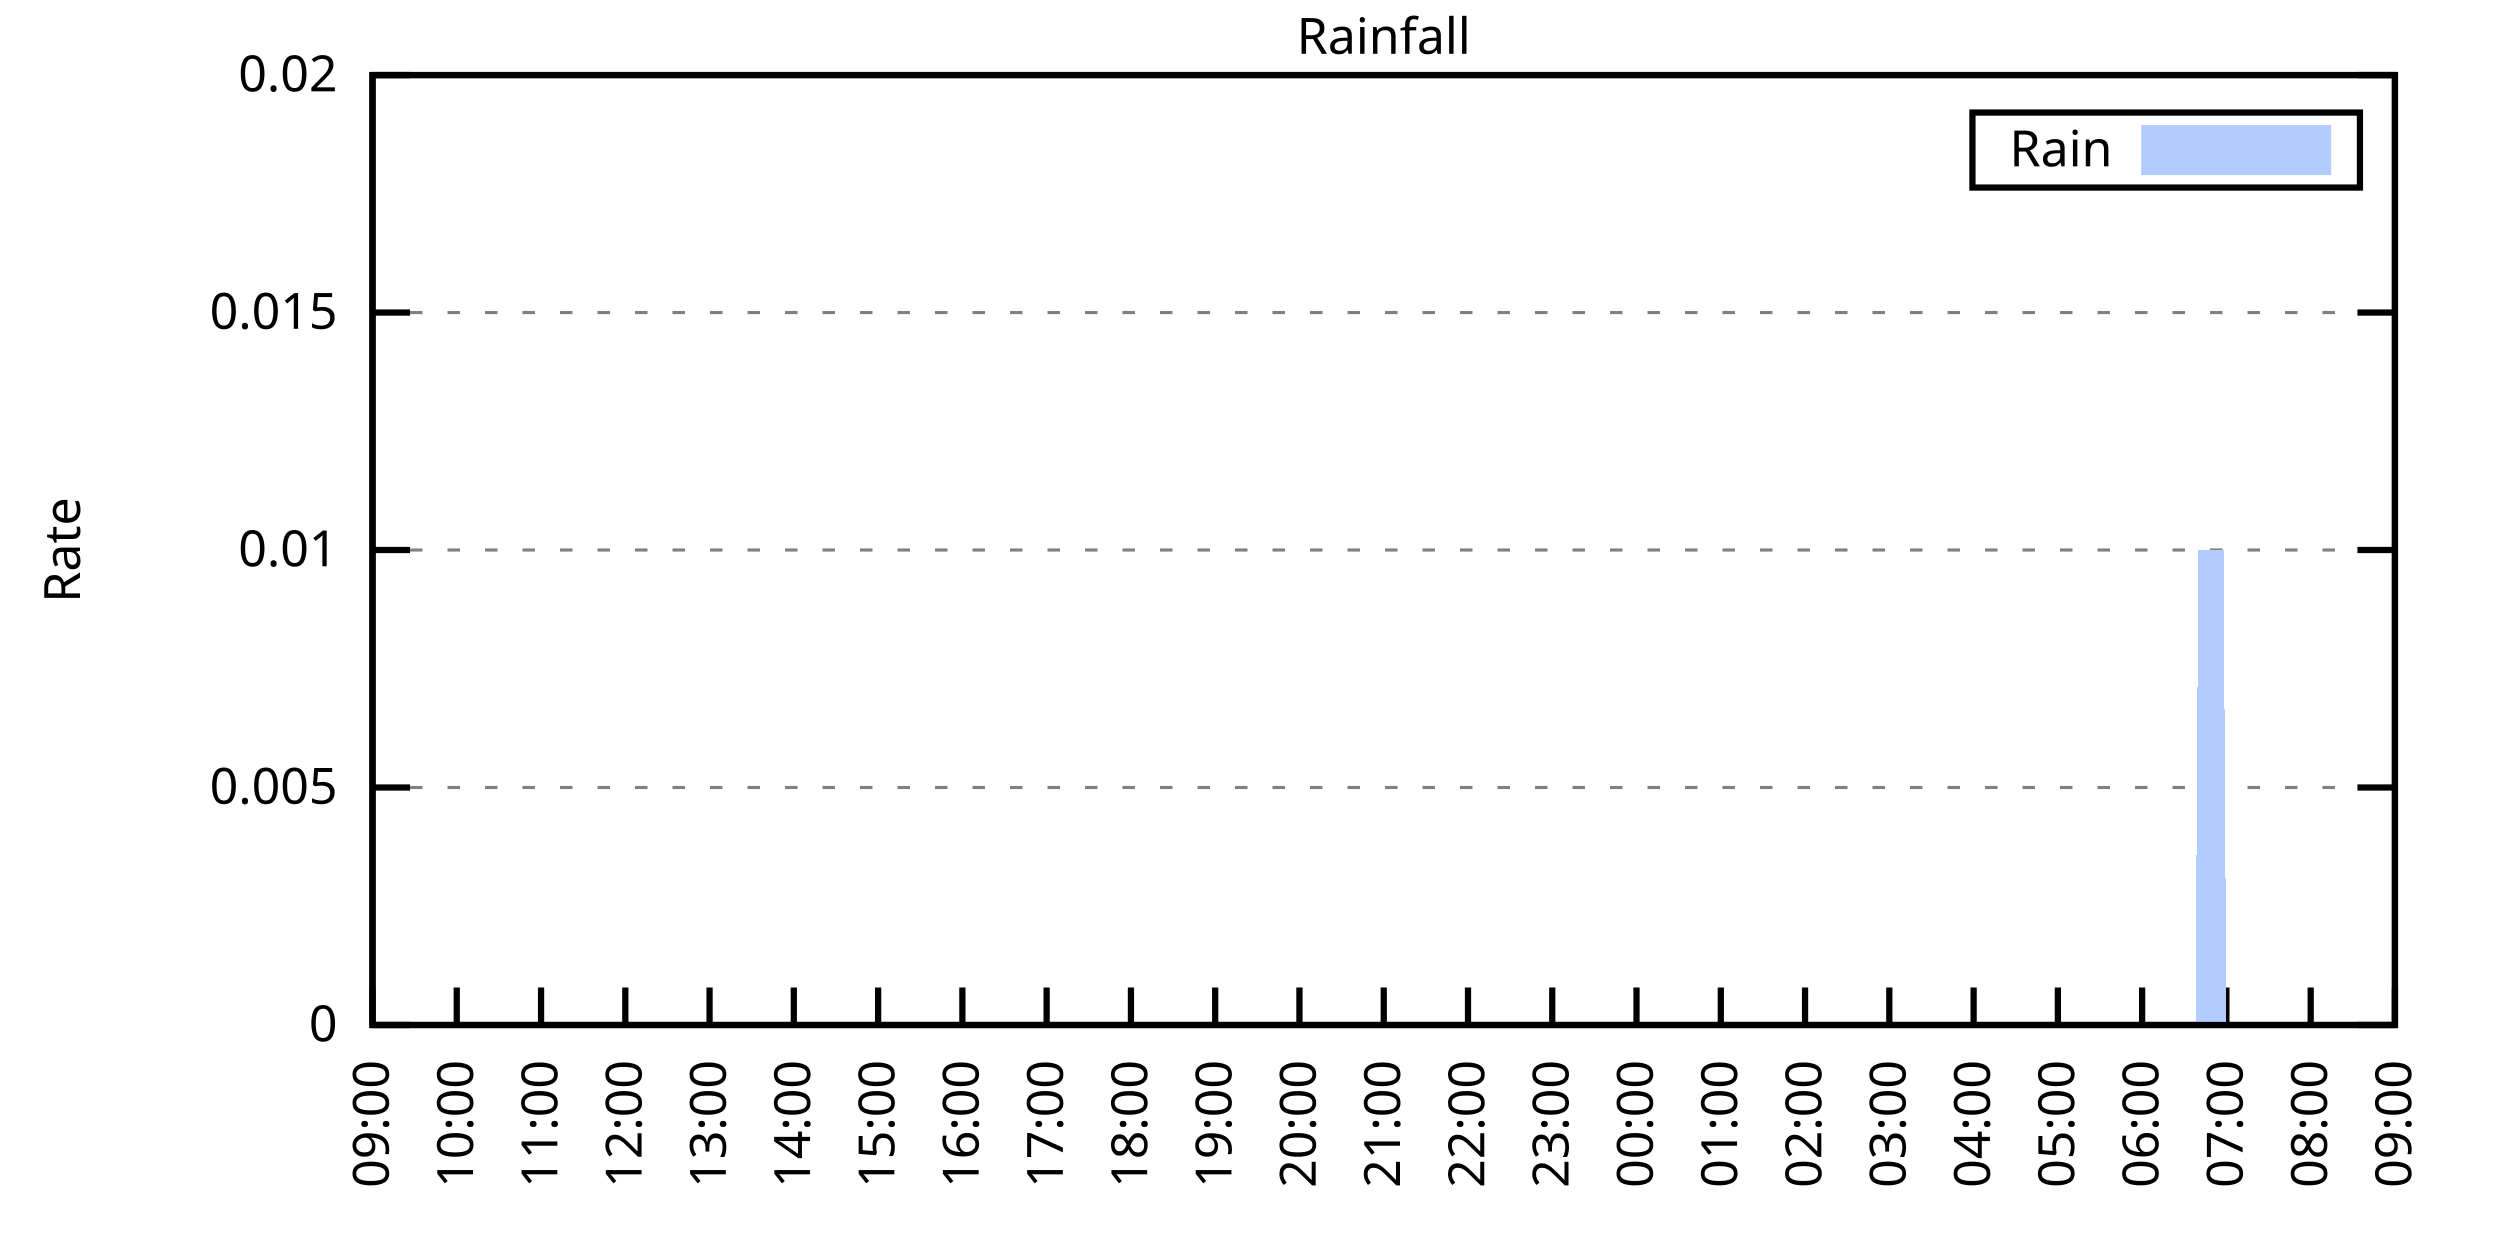
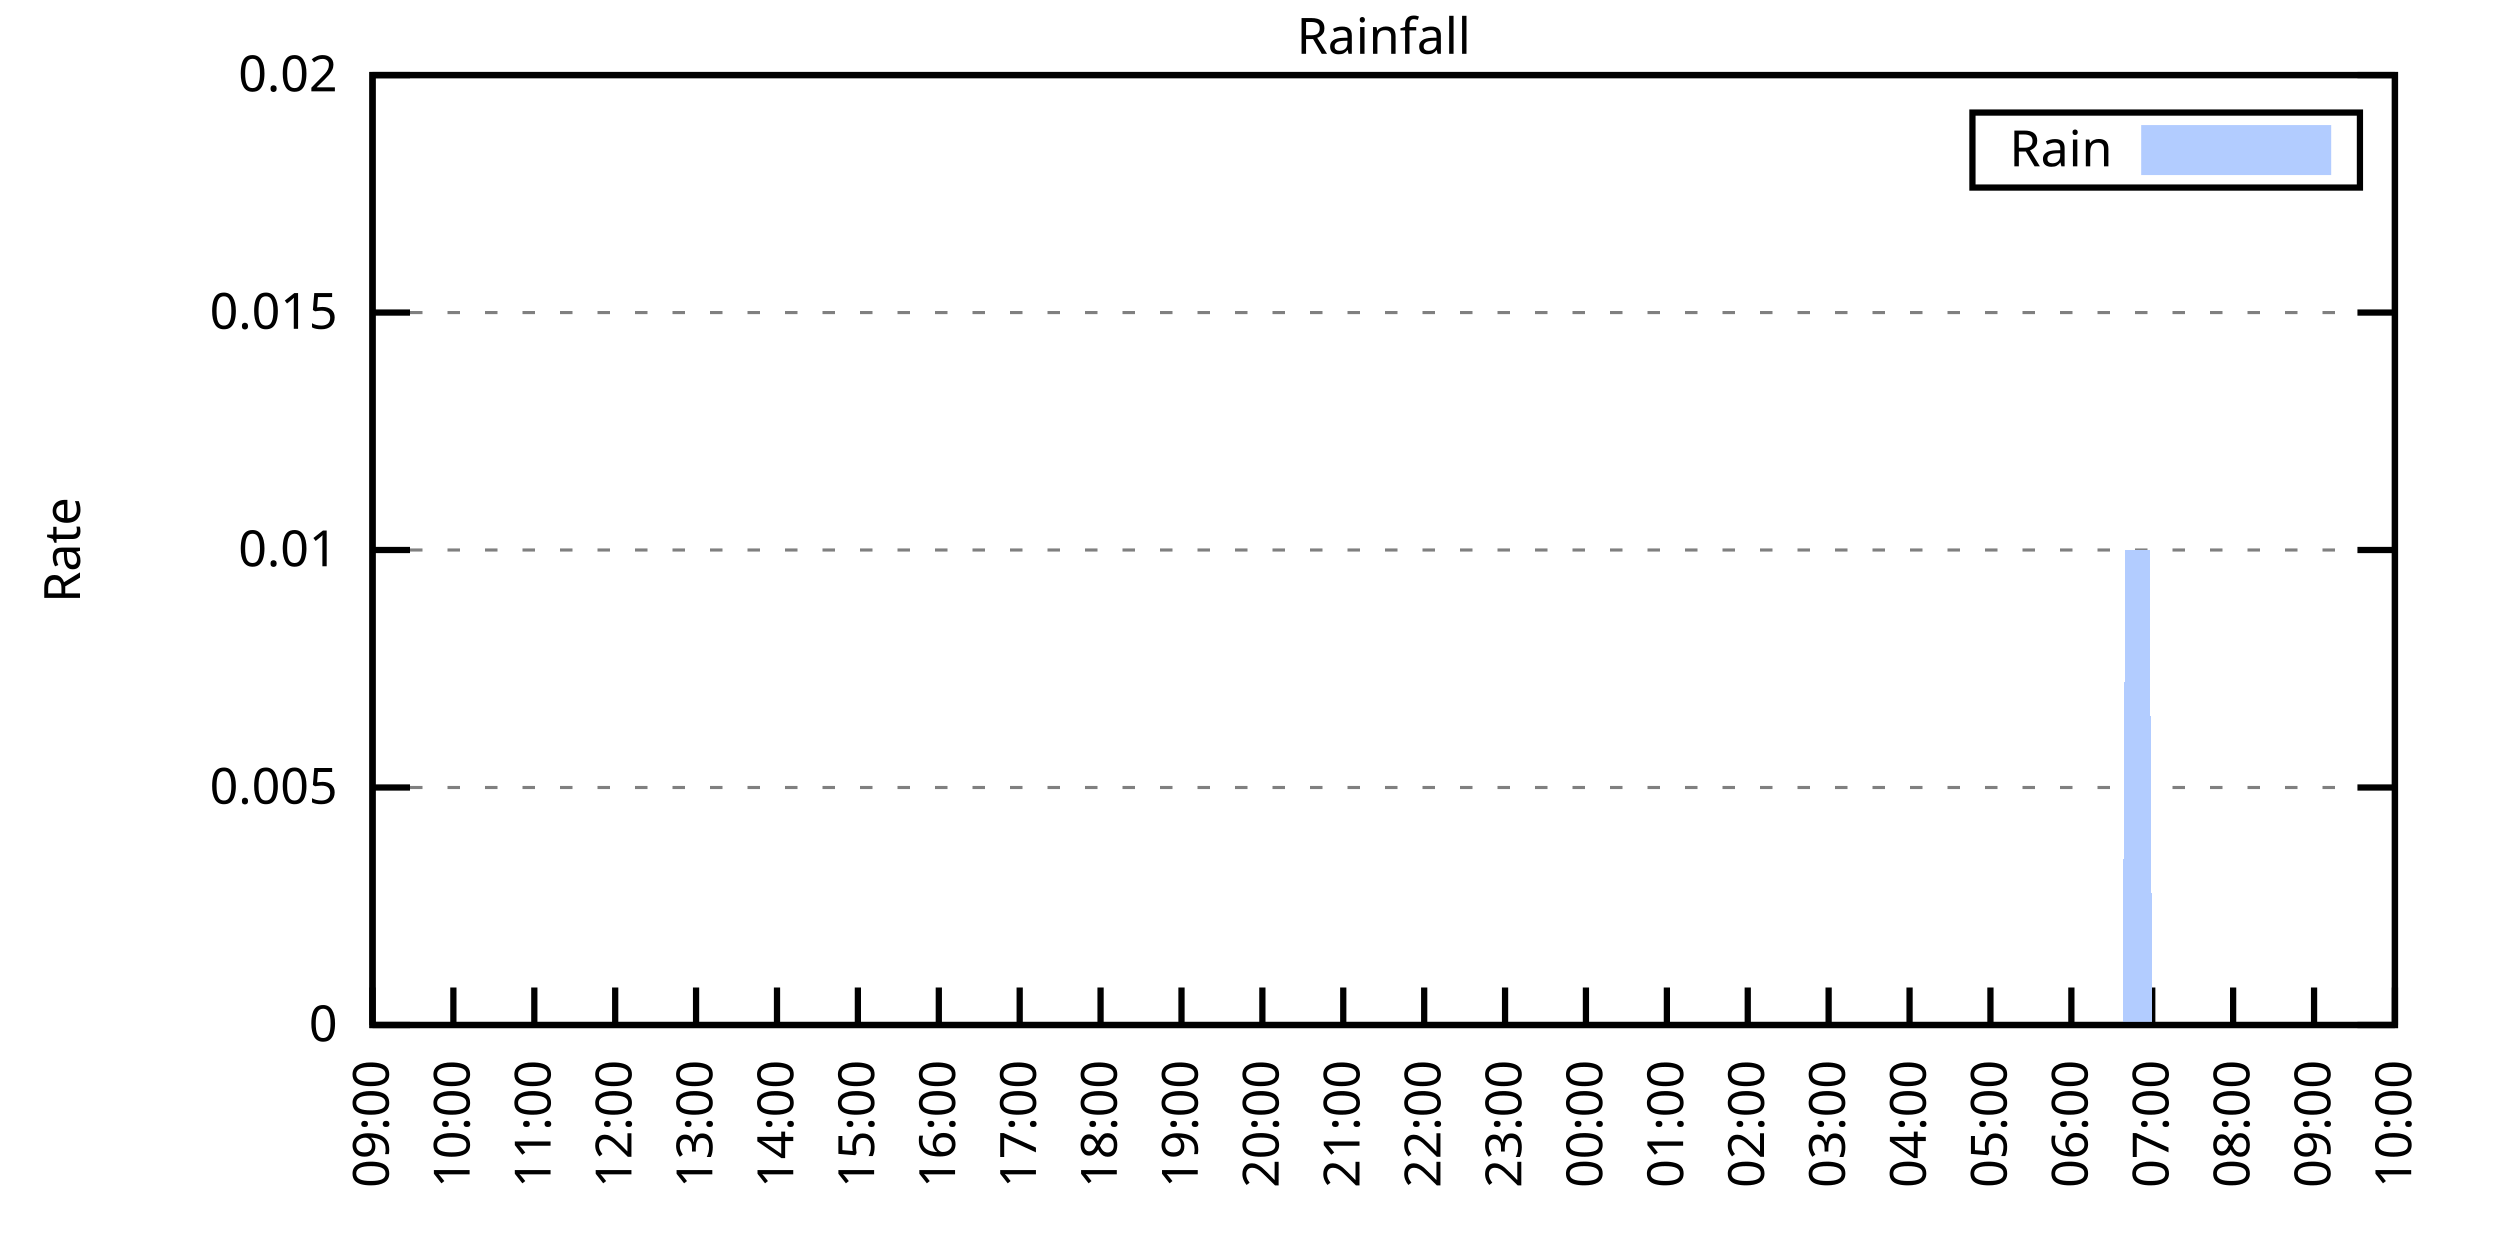
<svg xmlns="http://www.w3.org/2000/svg" xmlns:xlink="http://www.w3.org/1999/xlink" width="400" height="200" viewBox="0 0 400 200">
  <g id="gnuplot_canvas">
    <rect x="0" y="0" width="400" height="200" fill="none" />
    <defs>
      <circle id="gpDot" r="0.5" stroke-width="0.5" stroke="currentColor" />
      <path id="gpPt0" stroke-width="0.333" stroke="currentColor" d="M-1,0 h2 M0,-1 v2" />
      <path id="gpPt1" stroke-width="0.333" stroke="currentColor" d="M-1,-1 L1,1 M1,-1 L-1,1" />
      <path id="gpPt2" stroke-width="0.333" stroke="currentColor" d="M-1,0 L1,0 M0,-1 L0,1 M-1,-1 L1,1 M-1,1 L1,-1" />
      <rect id="gpPt3" stroke-width="0.333" stroke="currentColor" x="-1" y="-1" width="2" height="2" />
      <rect id="gpPt4" stroke-width="0.333" stroke="currentColor" fill="currentColor" x="-1" y="-1" width="2" height="2" />
      <circle id="gpPt5" stroke-width="0.333" stroke="currentColor" cx="0" cy="0" r="1" />
      <use xlink:href="#gpPt5" id="gpPt6" fill="currentColor" stroke="none" />
      <path id="gpPt7" stroke-width="0.333" stroke="currentColor" d="M0,-1.33 L-1.33,0.67 L1.33,0.67 z" />
      <use xlink:href="#gpPt7" id="gpPt8" fill="currentColor" stroke="none" />
      <use xlink:href="#gpPt7" id="gpPt9" stroke="currentColor" transform="rotate(180)" />
      <use xlink:href="#gpPt9" id="gpPt10" fill="currentColor" stroke="none" />
      <use xlink:href="#gpPt3" id="gpPt11" stroke="currentColor" transform="rotate(45)" />
      <use xlink:href="#gpPt11" id="gpPt12" fill="currentColor" stroke="none" />
      <path id="gpPt13" stroke-width="0.333" stroke="currentColor" d="M0,1.330 L1.265,0.411 L0.782,-1.067 L-0.782,-1.076 L-1.265,0.411 z" />
      <use xlink:href="#gpPt13" id="gpPt14" fill="currentColor" stroke="none" />
      <filter id="textbox" filterUnits="objectBoundingBox" x="0" y="0" height="1" width="1">
        <feFlood flood-color="white" flood-opacity="1" result="bgnd" />
        <feComposite in="SourceGraphic" in2="bgnd" operator="atop" />
      </filter>
      <filter id="greybox" filterUnits="objectBoundingBox" x="0" y="0" height="1" width="1">
        <feFlood flood-color="lightgrey" flood-opacity="1" result="grey" />
        <feComposite in="SourceGraphic" in2="grey" operator="atop" />
      </filter>
    </defs>
    <g fill="none" color="white" stroke="currentColor" stroke-width="1.00" stroke-linecap="butt" stroke-linejoin="miter">
</g>
    <g fill="none" color="black" stroke="currentColor" stroke-width="1.00" stroke-linecap="butt" stroke-linejoin="miter">
      <g stroke="none" shape-rendering="crispEdges">
        <polygon fill="rgb(255, 255, 255)" points="59.60,164.00 383.18,164.00 383.18,12.02 59.60,12.02 " />
      </g>
    </g>
    <g fill="none" color="black" stroke="currentColor" stroke-width="1.00" stroke-linecap="butt" stroke-linejoin="miter">
</g>
    <g fill="none" color="black" stroke="black" stroke-width="0.50" stroke-linecap="butt" stroke-linejoin="miter">
</g>
    <g fill="none" color="gray" stroke="currentColor" stroke-width="0.50" stroke-linecap="butt" stroke-linejoin="miter">
      <path stroke="gray" stroke-dasharray="2,4" class="gridline" d="M59.60,164.00 L383.19,164.00  " />
    </g>
    <g fill="none" color="gray" stroke="gray" stroke-width="1.00" stroke-linecap="butt" stroke-linejoin="miter">
</g>
    <g fill="none" color="black" stroke="currentColor" stroke-width="1.00" stroke-linecap="butt" stroke-linejoin="miter">
      <path stroke="black" d="M59.60,164.00 L65.60,164.00 M383.19,164.00 L377.19,164.00  " />
      <g transform="translate(54.00,166.60)" stroke="none" fill="black" font-family="Sans" font-size="8.00" text-anchor="end">
        <text>
          <tspan font-family="Sans"> 0</tspan>
        </text>
      </g>
    </g>
    <g fill="none" color="black" stroke="currentColor" stroke-width="1.00" stroke-linecap="butt" stroke-linejoin="miter">
</g>
    <g fill="none" color="black" stroke="black" stroke-width="0.50" stroke-linecap="butt" stroke-linejoin="miter">
</g>
    <g fill="none" color="gray" stroke="currentColor" stroke-width="0.50" stroke-linecap="butt" stroke-linejoin="miter">
      <path stroke="gray" stroke-dasharray="2,4" class="gridline" d="M59.60,126.00 L383.19,126.00  " />
    </g>
    <g fill="none" color="gray" stroke="gray" stroke-width="1.00" stroke-linecap="butt" stroke-linejoin="miter">
</g>
    <g fill="none" color="black" stroke="currentColor" stroke-width="1.00" stroke-linecap="butt" stroke-linejoin="miter">
      <path stroke="black" d="M59.60,126.00 L65.60,126.00 M383.19,126.00 L377.19,126.00  " />
      <g transform="translate(54.00,128.60)" stroke="none" fill="black" font-family="Sans" font-size="8.00" text-anchor="end">
        <text>
          <tspan font-family="Sans"> 0.005</tspan>
        </text>
      </g>
    </g>
    <g fill="none" color="black" stroke="currentColor" stroke-width="1.00" stroke-linecap="butt" stroke-linejoin="miter">
</g>
    <g fill="none" color="black" stroke="black" stroke-width="0.50" stroke-linecap="butt" stroke-linejoin="miter">
</g>
    <g fill="none" color="gray" stroke="currentColor" stroke-width="0.50" stroke-linecap="butt" stroke-linejoin="miter">
      <path stroke="gray" stroke-dasharray="2,4" class="gridline" d="M59.60,88.00 L383.19,88.00  " />
    </g>
    <g fill="none" color="gray" stroke="gray" stroke-width="1.00" stroke-linecap="butt" stroke-linejoin="miter">
</g>
    <g fill="none" color="black" stroke="currentColor" stroke-width="1.00" stroke-linecap="butt" stroke-linejoin="miter">
      <path stroke="black" d="M59.60,88.00 L65.60,88.00 M383.19,88.00 L377.19,88.00  " />
      <g transform="translate(54.00,90.60)" stroke="none" fill="black" font-family="Sans" font-size="8.00" text-anchor="end">
        <text>
          <tspan font-family="Sans"> 0.01</tspan>
        </text>
      </g>
    </g>
    <g fill="none" color="black" stroke="currentColor" stroke-width="1.00" stroke-linecap="butt" stroke-linejoin="miter">
</g>
    <g fill="none" color="black" stroke="black" stroke-width="0.50" stroke-linecap="butt" stroke-linejoin="miter">
</g>
    <g fill="none" color="gray" stroke="currentColor" stroke-width="0.50" stroke-linecap="butt" stroke-linejoin="miter">
      <path stroke="gray" stroke-dasharray="2,4" class="gridline" d="M59.60,50.01 L383.19,50.01  " />
    </g>
    <g fill="none" color="gray" stroke="gray" stroke-width="1.00" stroke-linecap="butt" stroke-linejoin="miter">
</g>
    <g fill="none" color="black" stroke="currentColor" stroke-width="1.00" stroke-linecap="butt" stroke-linejoin="miter">
      <path stroke="black" d="M59.60,50.01 L65.60,50.01 M383.19,50.01 L377.19,50.01  " />
      <g transform="translate(54.00,52.61)" stroke="none" fill="black" font-family="Sans" font-size="8.00" text-anchor="end">
        <text>
          <tspan font-family="Sans"> 0.015</tspan>
        </text>
      </g>
    </g>
    <g fill="none" color="black" stroke="currentColor" stroke-width="1.00" stroke-linecap="butt" stroke-linejoin="miter">
</g>
    <g fill="none" color="black" stroke="black" stroke-width="0.50" stroke-linecap="butt" stroke-linejoin="miter">
</g>
    <g fill="none" color="gray" stroke="currentColor" stroke-width="0.50" stroke-linecap="butt" stroke-linejoin="miter">
      <path stroke="gray" stroke-dasharray="2,4" class="gridline" d="M59.60,12.01 L383.19,12.01  " />
    </g>
    <g fill="none" color="gray" stroke="gray" stroke-width="1.00" stroke-linecap="butt" stroke-linejoin="miter">
</g>
    <g fill="none" color="black" stroke="currentColor" stroke-width="1.00" stroke-linecap="butt" stroke-linejoin="miter">
      <path stroke="black" d="M59.60,12.01 L65.60,12.01 M383.19,12.01 L377.19,12.01  " />
      <g transform="translate(54.00,14.61)" stroke="none" fill="black" font-family="Sans" font-size="8.00" text-anchor="end">
        <text>
          <tspan font-family="Sans"> 0.02</tspan>
        </text>
      </g>
    </g>
    <g fill="none" color="black" stroke="currentColor" stroke-width="1.00" stroke-linecap="butt" stroke-linejoin="miter">
      <path stroke="black" d="M59.60,164.00 L59.60,158.00  " />
      <g transform="translate(62.20,169.60) rotate(270.00)" stroke="none" fill="black" font-family="Sans" font-size="8.00" text-anchor="end">
        <text>
          <tspan font-family="Sans">09:00</tspan>
        </text>
      </g>
    </g>
    <g fill="none" color="black" stroke="currentColor" stroke-width="1.00" stroke-linecap="butt" stroke-linejoin="miter">
-       <path stroke="black" d="M73.08,164.00 L73.08,158.00  " />
-       <g transform="translate(75.68,169.60) rotate(270.00)" stroke="none" fill="black" font-family="Sans" font-size="8.00" text-anchor="end">
+       <path stroke="black" d="M72.54,164.00 L72.54,158.00  " />
+       <g transform="translate(75.14,169.60) rotate(270.00)" stroke="none" fill="black" font-family="Sans" font-size="8.00" text-anchor="end">
        <text>
          <tspan font-family="Sans">10:00</tspan>
        </text>
      </g>
    </g>
    <g fill="none" color="black" stroke="currentColor" stroke-width="1.00" stroke-linecap="butt" stroke-linejoin="miter">
-       <path stroke="black" d="M86.57,164.00 L86.57,158.00  " />
-       <g transform="translate(89.17,169.60) rotate(270.00)" stroke="none" fill="black" font-family="Sans" font-size="8.00" text-anchor="end">
+       <path stroke="black" d="M85.49,164.00 L85.49,158.00  " />
+       <g transform="translate(88.09,169.60) rotate(270.00)" stroke="none" fill="black" font-family="Sans" font-size="8.00" text-anchor="end">
        <text>
          <tspan font-family="Sans">11:00</tspan>
        </text>
      </g>
    </g>
    <g fill="none" color="black" stroke="currentColor" stroke-width="1.00" stroke-linecap="butt" stroke-linejoin="miter">
-       <path stroke="black" d="M100.05,164.00 L100.05,158.00  " />
-       <g transform="translate(102.65,169.60) rotate(270.00)" stroke="none" fill="black" font-family="Sans" font-size="8.00" text-anchor="end">
+       <path stroke="black" d="M98.43,164.00 L98.43,158.00  " />
+       <g transform="translate(101.03,169.60) rotate(270.00)" stroke="none" fill="black" font-family="Sans" font-size="8.00" text-anchor="end">
        <text>
          <tspan font-family="Sans">12:00</tspan>
        </text>
      </g>
    </g>
    <g fill="none" color="black" stroke="currentColor" stroke-width="1.00" stroke-linecap="butt" stroke-linejoin="miter">
-       <path stroke="black" d="M113.53,164.00 L113.53,158.00  " />
-       <g transform="translate(116.13,169.60) rotate(270.00)" stroke="none" fill="black" font-family="Sans" font-size="8.00" text-anchor="end">
+       <path stroke="black" d="M111.37,164.00 L111.37,158.00  " />
+       <g transform="translate(113.97,169.60) rotate(270.00)" stroke="none" fill="black" font-family="Sans" font-size="8.00" text-anchor="end">
        <text>
          <tspan font-family="Sans">13:00</tspan>
        </text>
      </g>
    </g>
    <g fill="none" color="black" stroke="currentColor" stroke-width="1.00" stroke-linecap="butt" stroke-linejoin="miter">
-       <path stroke="black" d="M127.01,164.00 L127.01,158.00  " />
-       <g transform="translate(129.61,169.60) rotate(270.00)" stroke="none" fill="black" font-family="Sans" font-size="8.00" text-anchor="end">
+       <path stroke="black" d="M124.32,164.00 L124.32,158.00  " />
+       <g transform="translate(126.92,169.60) rotate(270.00)" stroke="none" fill="black" font-family="Sans" font-size="8.00" text-anchor="end">
        <text>
          <tspan font-family="Sans">14:00</tspan>
        </text>
      </g>
    </g>
    <g fill="none" color="black" stroke="currentColor" stroke-width="1.00" stroke-linecap="butt" stroke-linejoin="miter">
-       <path stroke="black" d="M140.50,164.00 L140.50,158.00  " />
-       <g transform="translate(143.10,169.60) rotate(270.00)" stroke="none" fill="black" font-family="Sans" font-size="8.00" text-anchor="end">
+       <path stroke="black" d="M137.26,164.00 L137.26,158.00  " />
+       <g transform="translate(139.86,169.60) rotate(270.00)" stroke="none" fill="black" font-family="Sans" font-size="8.00" text-anchor="end">
        <text>
          <tspan font-family="Sans">15:00</tspan>
        </text>
      </g>
    </g>
    <g fill="none" color="black" stroke="currentColor" stroke-width="1.00" stroke-linecap="butt" stroke-linejoin="miter">
-       <path stroke="black" d="M153.98,164.00 L153.98,158.00  " />
-       <g transform="translate(156.58,169.60) rotate(270.00)" stroke="none" fill="black" font-family="Sans" font-size="8.00" text-anchor="end">
+       <path stroke="black" d="M150.21,164.00 L150.21,158.00  " />
+       <g transform="translate(152.81,169.60) rotate(270.00)" stroke="none" fill="black" font-family="Sans" font-size="8.00" text-anchor="end">
        <text>
          <tspan font-family="Sans">16:00</tspan>
        </text>
      </g>
    </g>
    <g fill="none" color="black" stroke="currentColor" stroke-width="1.00" stroke-linecap="butt" stroke-linejoin="miter">
-       <path stroke="black" d="M167.46,164.00 L167.46,158.00  " />
-       <g transform="translate(170.06,169.60) rotate(270.00)" stroke="none" fill="black" font-family="Sans" font-size="8.00" text-anchor="end">
+       <path stroke="black" d="M163.15,164.00 L163.15,158.00  " />
+       <g transform="translate(165.75,169.60) rotate(270.00)" stroke="none" fill="black" font-family="Sans" font-size="8.00" text-anchor="end">
        <text>
          <tspan font-family="Sans">17:00</tspan>
        </text>
      </g>
    </g>
    <g fill="none" color="black" stroke="currentColor" stroke-width="1.00" stroke-linecap="butt" stroke-linejoin="miter">
-       <path stroke="black" d="M180.95,164.00 L180.95,158.00  " />
-       <g transform="translate(183.55,169.60) rotate(270.00)" stroke="none" fill="black" font-family="Sans" font-size="8.00" text-anchor="end">
+       <path stroke="black" d="M176.09,164.00 L176.09,158.00  " />
+       <g transform="translate(178.69,169.60) rotate(270.00)" stroke="none" fill="black" font-family="Sans" font-size="8.00" text-anchor="end">
        <text>
          <tspan font-family="Sans">18:00</tspan>
        </text>
      </g>
    </g>
    <g fill="none" color="black" stroke="currentColor" stroke-width="1.00" stroke-linecap="butt" stroke-linejoin="miter">
-       <path stroke="black" d="M194.43,164.00 L194.43,158.00  " />
-       <g transform="translate(197.03,169.60) rotate(270.00)" stroke="none" fill="black" font-family="Sans" font-size="8.00" text-anchor="end">
+       <path stroke="black" d="M189.04,164.00 L189.04,158.00  " />
+       <g transform="translate(191.64,169.60) rotate(270.00)" stroke="none" fill="black" font-family="Sans" font-size="8.00" text-anchor="end">
        <text>
          <tspan font-family="Sans">19:00</tspan>
        </text>
      </g>
    </g>
    <g fill="none" color="black" stroke="currentColor" stroke-width="1.00" stroke-linecap="butt" stroke-linejoin="miter">
-       <path stroke="black" d="M207.91,164.00 L207.91,158.00  " />
-       <g transform="translate(210.51,169.60) rotate(270.00)" stroke="none" fill="black" font-family="Sans" font-size="8.00" text-anchor="end">
+       <path stroke="black" d="M201.98,164.00 L201.98,158.00  " />
+       <g transform="translate(204.58,169.60) rotate(270.00)" stroke="none" fill="black" font-family="Sans" font-size="8.00" text-anchor="end">
        <text>
          <tspan font-family="Sans">20:00</tspan>
        </text>
      </g>
    </g>
    <g fill="none" color="black" stroke="currentColor" stroke-width="1.00" stroke-linecap="butt" stroke-linejoin="miter">
-       <path stroke="black" d="M221.40,164.00 L221.40,158.00  " />
-       <g transform="translate(224.00,169.60) rotate(270.00)" stroke="none" fill="black" font-family="Sans" font-size="8.00" text-anchor="end">
+       <path stroke="black" d="M214.92,164.00 L214.92,158.00  " />
+       <g transform="translate(217.52,169.60) rotate(270.00)" stroke="none" fill="black" font-family="Sans" font-size="8.00" text-anchor="end">
        <text>
          <tspan font-family="Sans">21:00</tspan>
        </text>
      </g>
    </g>
    <g fill="none" color="black" stroke="currentColor" stroke-width="1.00" stroke-linecap="butt" stroke-linejoin="miter">
-       <path stroke="black" d="M234.88,164.00 L234.88,158.00  " />
-       <g transform="translate(237.48,169.60) rotate(270.00)" stroke="none" fill="black" font-family="Sans" font-size="8.00" text-anchor="end">
+       <path stroke="black" d="M227.87,164.00 L227.87,158.00  " />
+       <g transform="translate(230.47,169.60) rotate(270.00)" stroke="none" fill="black" font-family="Sans" font-size="8.00" text-anchor="end">
        <text>
          <tspan font-family="Sans">22:00</tspan>
        </text>
      </g>
    </g>
    <g fill="none" color="black" stroke="currentColor" stroke-width="1.00" stroke-linecap="butt" stroke-linejoin="miter">
-       <path stroke="black" d="M248.36,164.00 L248.36,158.00  " />
-       <g transform="translate(250.96,169.60) rotate(270.00)" stroke="none" fill="black" font-family="Sans" font-size="8.00" text-anchor="end">
+       <path stroke="black" d="M240.81,164.00 L240.81,158.00  " />
+       <g transform="translate(243.41,169.60) rotate(270.00)" stroke="none" fill="black" font-family="Sans" font-size="8.00" text-anchor="end">
        <text>
          <tspan font-family="Sans">23:00</tspan>
        </text>
      </g>
    </g>
    <g fill="none" color="black" stroke="currentColor" stroke-width="1.00" stroke-linecap="butt" stroke-linejoin="miter">
-       <path stroke="black" d="M261.84,164.00 L261.84,158.00  " />
-       <g transform="translate(264.44,169.60) rotate(270.00)" stroke="none" fill="black" font-family="Sans" font-size="8.00" text-anchor="end">
+       <path stroke="black" d="M253.75,164.00 L253.75,158.00  " />
+       <g transform="translate(256.35,169.60) rotate(270.00)" stroke="none" fill="black" font-family="Sans" font-size="8.00" text-anchor="end">
        <text>
          <tspan font-family="Sans">00:00</tspan>
        </text>
      </g>
    </g>
    <g fill="none" color="black" stroke="currentColor" stroke-width="1.00" stroke-linecap="butt" stroke-linejoin="miter">
-       <path stroke="black" d="M275.33,164.00 L275.33,158.00  " />
-       <g transform="translate(277.93,169.60) rotate(270.00)" stroke="none" fill="black" font-family="Sans" font-size="8.00" text-anchor="end">
+       <path stroke="black" d="M266.70,164.00 L266.70,158.00  " />
+       <g transform="translate(269.30,169.60) rotate(270.00)" stroke="none" fill="black" font-family="Sans" font-size="8.00" text-anchor="end">
        <text>
          <tspan font-family="Sans">01:00</tspan>
        </text>
      </g>
    </g>
    <g fill="none" color="black" stroke="currentColor" stroke-width="1.00" stroke-linecap="butt" stroke-linejoin="miter">
-       <path stroke="black" d="M288.81,164.00 L288.81,158.00  " />
-       <g transform="translate(291.41,169.60) rotate(270.00)" stroke="none" fill="black" font-family="Sans" font-size="8.00" text-anchor="end">
+       <path stroke="black" d="M279.64,164.00 L279.64,158.00  " />
+       <g transform="translate(282.24,169.60) rotate(270.00)" stroke="none" fill="black" font-family="Sans" font-size="8.00" text-anchor="end">
        <text>
          <tspan font-family="Sans">02:00</tspan>
        </text>
      </g>
    </g>
    <g fill="none" color="black" stroke="currentColor" stroke-width="1.00" stroke-linecap="butt" stroke-linejoin="miter">
-       <path stroke="black" d="M302.29,164.00 L302.29,158.00  " />
-       <g transform="translate(304.89,169.60) rotate(270.00)" stroke="none" fill="black" font-family="Sans" font-size="8.00" text-anchor="end">
+       <path stroke="black" d="M292.58,164.00 L292.58,158.00  " />
+       <g transform="translate(295.18,169.60) rotate(270.00)" stroke="none" fill="black" font-family="Sans" font-size="8.00" text-anchor="end">
        <text>
          <tspan font-family="Sans">03:00</tspan>
        </text>
      </g>
    </g>
    <g fill="none" color="black" stroke="currentColor" stroke-width="1.00" stroke-linecap="butt" stroke-linejoin="miter">
-       <path stroke="black" d="M315.78,164.00 L315.78,158.00  " />
-       <g transform="translate(318.38,169.60) rotate(270.00)" stroke="none" fill="black" font-family="Sans" font-size="8.00" text-anchor="end">
+       <path stroke="black" d="M305.53,164.00 L305.53,158.00  " />
+       <g transform="translate(308.13,169.60) rotate(270.00)" stroke="none" fill="black" font-family="Sans" font-size="8.00" text-anchor="end">
        <text>
          <tspan font-family="Sans">04:00</tspan>
        </text>
      </g>
    </g>
    <g fill="none" color="black" stroke="currentColor" stroke-width="1.00" stroke-linecap="butt" stroke-linejoin="miter">
-       <path stroke="black" d="M329.26,164.00 L329.26,158.00  " />
-       <g transform="translate(331.86,169.60) rotate(270.00)" stroke="none" fill="black" font-family="Sans" font-size="8.00" text-anchor="end">
+       <path stroke="black" d="M318.47,164.00 L318.47,158.00  " />
+       <g transform="translate(321.07,169.60) rotate(270.00)" stroke="none" fill="black" font-family="Sans" font-size="8.00" text-anchor="end">
        <text>
          <tspan font-family="Sans">05:00</tspan>
        </text>
      </g>
    </g>
    <g fill="none" color="black" stroke="currentColor" stroke-width="1.00" stroke-linecap="butt" stroke-linejoin="miter">
-       <path stroke="black" d="M342.74,164.00 L342.74,158.00  " />
-       <g transform="translate(345.34,169.60) rotate(270.00)" stroke="none" fill="black" font-family="Sans" font-size="8.00" text-anchor="end">
+       <path stroke="black" d="M331.42,164.00 L331.42,158.00  " />
+       <g transform="translate(334.02,169.60) rotate(270.00)" stroke="none" fill="black" font-family="Sans" font-size="8.00" text-anchor="end">
        <text>
          <tspan font-family="Sans">06:00</tspan>
        </text>
      </g>
    </g>
    <g fill="none" color="black" stroke="currentColor" stroke-width="1.00" stroke-linecap="butt" stroke-linejoin="miter">
-       <path stroke="black" d="M356.22,164.00 L356.22,158.00  " />
-       <g transform="translate(358.82,169.60) rotate(270.00)" stroke="none" fill="black" font-family="Sans" font-size="8.00" text-anchor="end">
+       <path stroke="black" d="M344.36,164.00 L344.36,158.00  " />
+       <g transform="translate(346.96,169.60) rotate(270.00)" stroke="none" fill="black" font-family="Sans" font-size="8.00" text-anchor="end">
        <text>
          <tspan font-family="Sans">07:00</tspan>
        </text>
      </g>
    </g>
    <g fill="none" color="black" stroke="currentColor" stroke-width="1.00" stroke-linecap="butt" stroke-linejoin="miter">
-       <path stroke="black" d="M369.71,164.00 L369.71,158.00  " />
-       <g transform="translate(372.31,169.60) rotate(270.00)" stroke="none" fill="black" font-family="Sans" font-size="8.00" text-anchor="end">
+       <path stroke="black" d="M357.30,164.00 L357.30,158.00  " />
+       <g transform="translate(359.90,169.60) rotate(270.00)" stroke="none" fill="black" font-family="Sans" font-size="8.00" text-anchor="end">
        <text>
          <tspan font-family="Sans">08:00</tspan>
+         </text>
+       </g>
+     </g>
+     <g fill="none" color="black" stroke="currentColor" stroke-width="1.00" stroke-linecap="butt" stroke-linejoin="miter">
+       <path stroke="black" d="M370.25,164.00 L370.25,158.00  " />
+       <g transform="translate(372.85,169.60) rotate(270.00)" stroke="none" fill="black" font-family="Sans" font-size="8.00" text-anchor="end">
+         <text>
+           <tspan font-family="Sans">09:00</tspan>
        </text>
      </g>
    </g>
    <g fill="none" color="black" stroke="currentColor" stroke-width="1.00" stroke-linecap="butt" stroke-linejoin="miter">
      <path stroke="black" d="M383.19,164.00 L383.19,158.00  " />
      <g transform="translate(385.79,169.60) rotate(270.00)" stroke="none" fill="black" font-family="Sans" font-size="8.00" text-anchor="end">
        <text>
-           <tspan font-family="Sans">09:00</tspan>
+           <tspan font-family="Sans">10:00</tspan>
        </text>
      </g>
    </g>
    <g fill="none" color="black" stroke="currentColor" stroke-width="1.00" stroke-linecap="butt" stroke-linejoin="miter">
</g>
    <g fill="none" color="black" stroke="currentColor" stroke-width="1.00" stroke-linecap="butt" stroke-linejoin="miter">
      <path stroke="black" d="M59.60,12.01 L59.60,164.00 L383.19,164.00 L383.19,12.01 L59.60,12.01 Z  " />
    </g>
    <g fill="none" color="black" stroke="currentColor" stroke-width="1.00" stroke-linecap="butt" stroke-linejoin="miter">
</g>
    <g fill="none" color="black" stroke="currentColor" stroke-width="1.00" stroke-linecap="butt" stroke-linejoin="miter">
      <path stroke="black" d="M315.59,30.01 L315.59,18.01 L377.59,18.01 L377.59,30.01 L315.59,30.01 Z  " />
    </g>
    <g id="Rainfall_plot_1">
      <g fill="none" color="white" stroke="black" stroke-width="2.00" stroke-linecap="butt" stroke-linejoin="miter">
</g>
      <g fill="none" color="black" stroke="currentColor" stroke-width="2.00" stroke-linecap="butt" stroke-linejoin="miter">
        <g transform="translate(337.99,26.61)" stroke="none" fill="black" font-family="Sans" font-size="8.00" text-anchor="end">
          <text>
            <tspan font-family="Sans">Rain</tspan>
          </text>
        </g>
      </g>
      <g fill="none" color="black" stroke="currentColor" stroke-width="2.00" stroke-linecap="butt" stroke-linejoin="miter">
        <g stroke="none" shape-rendering="crispEdges">
          <polygon fill="rgb(178, 204, 255)" points="343.59,27.01 371.99,27.01 371.99,21.01 343.59,21.01 " />
        </g>
        <path stroke="rgb(178, 204, 255)" d="M343.59,27.01 L371.99,27.01 L371.99,21.01 L343.59,21.01 L343.59,27.01 Z  " />
      </g>
      <g fill="none" color="black" stroke="currentColor" stroke-width="2.00" stroke-linecap="butt" stroke-linejoin="miter">
        <g stroke="none" shape-rendering="crispEdges">
-           <polygon fill="rgb(178, 204, 255)" points="60.05,164.00 60.50,164.00 60.95,164.00 61.40,164.00 61.85,164.00 62.30,164.00 62.75,164.00 63.20,164.00 63.64,164.00 64.09,164.00 64.54,164.00 64.99,164.00 65.44,164.00 65.89,164.00 66.34,164.00 66.79,164.00 67.24,164.00 67.69,164.00 68.14,164.00 68.59,164.00 69.04,164.00 69.49,164.00 69.94,164.00 70.39,164.00 70.84,164.00 71.29,164.00 71.73,164.00 72.18,164.00 72.63,164.00 73.08,164.00 73.53,164.00 73.98,164.00 74.43,164.00 74.88,164.00 75.33,164.00 75.78,164.00 76.23,164.00 76.68,164.00 77.13,164.00 77.58,164.00 78.03,164.00 78.48,164.00 78.93,164.00 79.37,164.00 79.82,164.00 80.27,164.00 80.72,164.00 81.17,164.00 81.62,164.00 82.07,164.00 82.52,164.00 82.97,164.00 83.42,164.00 83.87,164.00 84.32,164.00 84.77,164.00 85.22,164.00 85.67,164.00 86.12,164.00 86.57,164.00 87.02,164.00 87.46,164.00 87.91,164.00 88.36,164.00 88.81,164.00 89.26,164.00 89.71,164.00 90.16,164.00 90.61,164.00 91.06,164.00 91.51,164.00 91.96,164.00 92.41,164.00 92.86,164.00 93.31,164.00 93.76,164.00 94.21,164.00 94.66,164.00 95.11,164.00 95.55,164.00 96.00,164.00 96.45,164.00 96.90,164.00 97.35,164.00 97.80,164.00 98.25,164.00 98.70,164.00 99.15,164.00 99.60,164.00 100.05,164.00 100.50,164.00 100.95,164.00 101.40,164.00 101.85,164.00 102.30,164.00 102.75,164.00 103.19,164.00 103.64,164.00 104.09,164.00 104.54,164.00 104.99,164.00 105.44,164.00 105.89,164.00 106.34,164.00 106.79,164.00 107.24,164.00 107.69,164.00 108.14,164.00 108.59,164.00 109.04,164.00 109.49,164.00 109.94,164.00 110.39,164.00 110.84,164.00 111.28,164.00 111.73,164.00 112.18,164.00 112.63,164.00 113.08,164.00 113.53,164.00 113.98,164.00 114.43,164.00 114.88,164.00 115.33,164.00 115.78,164.00 116.23,164.00 116.68,164.00 117.13,164.00 117.58,164.00 118.03,164.00 118.48,164.00 118.92,164.00 119.37,164.00 119.82,164.00 120.27,164.00 120.72,164.00 121.17,164.00 121.62,164.00 122.07,164.00 122.52,164.00 122.97,164.00 123.42,164.00 123.87,164.00 124.32,164.00 124.77,164.00 125.22,164.00 125.67,164.00 126.12,164.00 126.57,164.00 127.01,164.00 127.46,164.00 127.91,164.00 128.36,164.00 128.81,164.00 129.26,164.00 129.71,164.00 130.16,164.00 130.61,164.00 131.06,164.00 131.51,164.00 131.96,164.00 132.41,164.00 132.86,164.00 133.31,164.00 133.76,164.00 134.21,164.00 134.65,164.00 135.10,164.00 135.55,164.00 136.00,164.00 136.45,164.00 136.90,164.00 137.35,164.00 137.80,164.00 138.25,164.00 138.70,164.00 139.15,164.00 139.60,164.00 140.05,164.00 140.50,164.00 140.95,164.00 141.40,164.00 141.85,164.00 142.30,164.00 142.74,164.00 143.19,164.00 143.64,164.00 144.09,164.00 144.54,164.00 144.99,164.00 145.44,164.00 145.89,164.00 146.34,164.00 146.79,164.00 147.24,164.00 147.69,164.00 148.14,164.00 148.59,164.00 149.04,164.00 149.49,164.00 149.94,164.00 150.38,164.00 150.83,164.00 151.28,164.00 151.73,164.00 152.18,164.00 152.63,164.00 153.08,164.00 153.53,164.00 153.98,164.00 154.43,164.00 154.88,164.00 155.33,164.00 155.78,164.00 156.23,164.00 156.68,164.00 157.13,164.00 157.58,164.00 158.03,164.00 158.47,164.00 158.92,164.00 159.37,164.00 159.82,164.00 160.27,164.00 160.72,164.00 161.17,164.00 161.62,164.00 162.07,164.00 162.52,164.00 162.97,164.00 163.42,164.00 163.87,164.00 164.32,164.00 164.77,164.00 165.22,164.00 165.67,164.00 166.12,164.00 166.56,164.00 167.01,164.00 167.46,164.00 167.91,164.00 168.36,164.00 168.81,164.00 169.26,164.00 169.71,164.00 170.16,164.00 170.61,164.00 171.06,164.00 171.51,164.00 171.96,164.00 172.41,164.00 172.86,164.00 173.31,164.00 173.76,164.00 174.20,164.00 174.65,164.00 175.10,164.00 175.55,164.00 176.00,164.00 176.45,164.00 176.90,164.00 177.35,164.00 177.80,164.00 178.25,164.00 178.70,164.00 179.15,164.00 179.60,164.00 180.05,164.00 180.50,164.00 180.95,164.00 181.40,164.00 181.85,164.00 182.29,164.00 182.74,164.00 183.19,164.00 183.64,164.00 184.09,164.00 184.54,164.00 184.99,164.00 185.44,164.00 185.89,164.00 186.34,164.00 186.79,164.00 187.24,164.00 187.69,164.00 188.14,164.00 188.59,164.00 189.04,164.00 189.49,164.00 189.93,164.00 190.38,164.00 190.83,164.00 191.28,164.00 191.73,164.00 192.18,164.00 192.63,164.00 193.08,164.00 193.53,164.00 193.98,164.00 194.43,164.00 194.88,164.00 195.33,164.00 195.78,164.00 196.23,164.00 196.68,164.00 197.13,164.00 197.58,164.00 198.02,164.00 198.47,164.00 198.92,164.00 199.37,164.00 199.82,164.00 200.27,164.00 200.72,164.00 201.17,164.00 201.62,164.00 202.07,164.00 202.52,164.00 202.97,164.00 203.42,164.00 203.87,164.00 204.32,164.00 204.77,164.00 205.22,164.00 205.66,164.00 206.11,164.00 206.56,164.00 207.01,164.00 207.46,164.00 207.91,164.00 208.36,164.00 208.81,164.00 209.26,164.00 209.71,164.00 210.16,164.00 210.61,164.00 211.06,164.00 211.51,164.00 211.96,164.00 212.41,164.00 212.86,164.00 213.31,164.00 213.75,164.00 214.20,164.00 214.65,164.00 215.10,164.00 215.55,164.00 216.00,164.00 216.45,164.00 216.90,164.00 217.35,164.00 217.80,164.00 218.25,164.00 218.70,164.00 219.15,164.00 219.60,164.00 220.05,164.00 220.50,164.00 220.95,164.00 221.40,164.00 221.84,164.00 222.29,164.00 222.74,164.00 223.19,164.00 223.64,164.00 224.09,164.00 224.54,164.00 224.99,164.00 225.44,164.00 225.89,164.00 226.34,164.00 226.79,164.00 227.24,164.00 227.69,164.00 228.14,164.00 228.59,164.00 229.04,164.00 229.48,164.00 229.93,164.00 230.38,164.00 230.83,164.00 231.28,164.00 231.73,164.00 232.18,164.00 232.63,164.00 233.08,164.00 233.53,164.00 233.98,164.00 234.43,164.00 234.88,164.00 235.33,164.00 235.78,164.00 236.23,164.00 236.68,164.00 237.13,164.00 237.57,164.00 238.02,164.00 238.47,164.00 238.92,164.00 239.37,164.00 239.82,164.00 240.27,164.00 240.72,164.00 241.17,164.00 241.62,164.00 242.07,164.00 242.52,164.00 242.97,164.00 243.42,164.00 243.87,164.00 244.32,164.00 244.77,164.00 245.21,164.00 245.66,164.00 246.11,164.00 246.56,164.00 247.01,164.00 247.46,164.00 247.91,164.00 248.36,164.00 248.81,164.00 249.26,164.00 249.71,164.00 250.16,164.00 250.61,164.00 251.06,164.00 251.51,164.00 251.96,164.00 252.41,164.00 252.86,164.00 253.30,164.00 253.75,164.00 254.20,164.00 254.65,164.00 255.10,164.00 255.55,164.00 256.00,164.00 256.45,164.00 256.90,164.00 257.35,164.00 257.80,164.00 258.25,164.00 258.70,164.00 259.15,164.00 259.60,164.00 260.05,164.00 260.50,164.00 260.94,164.00 261.39,164.00 261.84,164.00 262.29,164.00 262.74,164.00 263.19,164.00 263.64,164.00 264.09,164.00 264.54,164.00 264.99,164.00 265.44,164.00 265.89,164.00 266.34,164.00 266.79,164.00 267.24,164.00 267.69,164.00 268.14,164.00 268.59,164.00 269.03,164.00 269.48,164.00 269.93,164.00 270.38,164.00 270.83,164.00 271.28,164.00 271.73,164.00 272.18,164.00 272.63,164.00 273.08,164.00 273.53,164.00 273.98,164.00 274.43,164.00 274.88,164.00 275.33,164.00 275.78,164.00 276.23,164.00 276.67,164.00 277.12,164.00 277.57,164.00 278.02,164.00 278.47,164.00 278.92,164.00 279.37,164.00 279.82,164.00 280.27,164.00 280.72,164.00 281.17,164.00 281.62,164.00 282.07,164.00 282.52,164.00 282.97,164.00 283.42,164.00 283.87,164.00 284.32,164.00 284.76,164.00 285.21,164.00 285.66,164.00 286.11,164.00 286.56,164.00 287.01,164.00 287.46,164.00 287.91,164.00 288.36,164.00 288.81,164.00 289.26,164.00 289.71,164.00 290.16,164.00 290.61,164.00 291.06,164.00 291.51,164.00 291.96,164.00 292.41,164.00 292.85,164.00 293.30,164.00 293.75,164.00 294.20,164.00 294.65,164.00 295.10,164.00 295.55,164.00 296.00,164.00 296.45,164.00 296.90,164.00 297.35,164.00 297.80,164.00 298.25,164.00 298.70,164.00 299.15,164.00 299.60,164.00 300.05,164.00 300.49,164.00 300.94,164.00 301.39,164.00 301.84,164.00 302.29,164.00 302.74,164.00 303.19,164.00 303.64,164.00 304.09,164.00 304.54,164.00 304.99,164.00 305.44,164.00 305.89,164.00 306.34,164.00 306.79,164.00 307.24,164.00 307.69,164.00 308.14,164.00 308.58,164.00 309.03,164.00 309.48,164.00 309.93,164.00 310.38,164.00 310.83,164.00 311.28,164.00 311.73,164.00 312.18,164.00 312.63,164.00 313.08,164.00 313.53,164.00 313.98,164.00 314.43,164.00 314.88,164.00 315.33,164.00 315.78,164.00 316.22,164.00 316.67,164.00 317.12,164.00 317.57,164.00 318.02,164.00 318.47,164.00 318.92,164.00 319.37,164.00 319.82,164.00 320.27,164.00 320.72,164.00 321.17,164.00 321.62,164.00 322.07,164.00 322.52,164.00 322.97,164.00 323.42,164.00 323.87,164.00 324.31,164.00 324.76,164.00 325.21,164.00 325.66,164.00 326.11,164.00 326.56,164.00 327.01,164.00 327.46,164.00 327.91,164.00 328.36,164.00 328.81,164.00 329.26,164.00 329.71,164.00 330.16,164.00 330.61,164.00 331.06,164.00 331.51,164.00 331.95,164.00 332.40,164.00 332.85,164.00 333.30,164.00 333.75,164.00 334.20,164.00 334.65,164.00 335.10,164.00 335.55,164.00 336.00,164.00 336.45,164.00 336.90,164.00 337.35,164.00 337.80,164.00 338.25,164.00 338.70,164.00 339.15,164.00 339.60,164.00 340.04,164.00 340.49,164.00 340.94,164.00 341.39,164.00 341.84,164.00 342.29,164.00 342.74,164.00 343.19,164.00 343.64,164.00 344.09,164.00 344.54,164.00 344.99,164.00 345.44,164.00 345.89,164.00 346.34,164.00 346.79,164.00 347.24,164.00 347.68,164.00 348.13,164.00 348.58,164.00 349.03,164.00 349.48,164.00 349.93,164.00 350.38,164.00 350.83,164.00 351.28,164.00 351.73,88.00 352.18,88.00 352.63,88.00 353.08,88.00 353.53,88.00 353.98,88.00 354.43,88.00 354.88,88.00 355.33,88.00 355.77,88.00 356.22,164.00 356.67,164.00 357.12,164.00 357.57,164.00 358.02,164.00 358.47,164.00 358.92,164.00 359.37,164.00 359.82,164.00 360.27,164.00 360.72,164.00 361.17,164.00 361.62,164.00 362.07,164.00 362.52,164.00 362.97,164.00 363.42,164.00 363.86,164.00 364.31,164.00 364.76,164.00 365.21,164.00 365.66,164.00 366.11,164.00 366.56,164.00 367.01,164.00 367.46,164.00 367.91,164.00 368.36,164.00 368.81,164.00 369.26,164.00 369.71,164.00 370.16,164.00 370.61,164.00 371.06,164.00 371.50,164.00 371.95,164.00 372.40,164.00 372.85,164.00 373.30,164.00 373.75,164.00 374.20,164.00 374.65,164.00 375.10,164.00 375.55,164.00 376.00,164.00 376.45,164.00 376.90,164.00 377.35,164.00 377.80,164.00 378.25,164.00 378.70,164.00 379.15,164.00 379.59,164.00 380.04,164.00 380.49,164.00 380.94,164.00 381.39,164.00 381.84,164.00 382.29,164.00 382.74,164.00 383.19,164.00 383.19,164.00 60.05,164.00 " />
+           <polygon fill="rgb(178, 204, 255)" points="63.05,164.00 63.48,164.00 63.91,164.00 64.35,164.00 64.78,164.00 65.21,164.00 65.64,164.00 66.07,164.00 66.50,164.00 66.93,164.00 67.37,164.00 67.80,164.00 68.23,164.00 68.66,164.00 69.09,164.00 69.52,164.00 69.95,164.00 70.39,164.00 70.82,164.00 71.25,164.00 71.68,164.00 72.11,164.00 72.54,164.00 72.98,164.00 73.41,164.00 73.84,164.00 74.27,164.00 74.70,164.00 75.13,164.00 75.56,164.00 76.00,164.00 76.43,164.00 76.86,164.00 77.29,164.00 77.72,164.00 78.15,164.00 78.58,164.00 79.02,164.00 79.45,164.00 79.88,164.00 80.31,164.00 80.74,164.00 81.17,164.00 81.60,164.00 82.04,164.00 82.47,164.00 82.90,164.00 83.33,164.00 83.76,164.00 84.19,164.00 84.62,164.00 85.06,164.00 85.49,164.00 85.92,164.00 86.35,164.00 86.78,164.00 87.21,164.00 87.64,164.00 88.08,164.00 88.51,164.00 88.94,164.00 89.37,164.00 89.80,164.00 90.23,164.00 90.66,164.00 91.10,164.00 91.53,164.00 91.96,164.00 92.39,164.00 92.82,164.00 93.25,164.00 93.68,164.00 94.12,164.00 94.55,164.00 94.98,164.00 95.41,164.00 95.84,164.00 96.27,164.00 96.70,164.00 97.14,164.00 97.57,164.00 98.00,164.00 98.43,164.00 98.86,164.00 99.29,164.00 99.73,164.00 100.16,164.00 100.59,164.00 101.02,164.00 101.45,164.00 101.88,164.00 102.31,164.00 102.75,164.00 103.18,164.00 103.61,164.00 104.04,164.00 104.47,164.00 104.90,164.00 105.33,164.00 105.77,164.00 106.20,164.00 106.63,164.00 107.06,164.00 107.49,164.00 107.92,164.00 108.35,164.00 108.79,164.00 109.22,164.00 109.65,164.00 110.08,164.00 110.51,164.00 110.94,164.00 111.37,164.00 111.81,164.00 112.24,164.00 112.67,164.00 113.10,164.00 113.53,164.00 113.96,164.00 114.39,164.00 114.83,164.00 115.26,164.00 115.69,164.00 116.12,164.00 116.55,164.00 116.98,164.00 117.41,164.00 117.85,164.00 118.28,164.00 118.71,164.00 119.14,164.00 119.57,164.00 120.00,164.00 120.43,164.00 120.87,164.00 121.30,164.00 121.73,164.00 122.16,164.00 122.59,164.00 123.02,164.00 123.46,164.00 123.89,164.00 124.32,164.00 124.75,164.00 125.18,164.00 125.61,164.00 126.04,164.00 126.48,164.00 126.91,164.00 127.34,164.00 127.77,164.00 128.20,164.00 128.63,164.00 129.06,164.00 129.50,164.00 129.93,164.00 130.36,164.00 130.79,164.00 131.22,164.00 131.65,164.00 132.08,164.00 132.52,164.00 132.95,164.00 133.38,164.00 133.81,164.00 134.24,164.00 134.67,164.00 135.10,164.00 135.54,164.00 135.97,164.00 136.40,164.00 136.83,164.00 137.26,164.00 137.69,164.00 138.12,164.00 138.56,164.00 138.99,164.00 139.42,164.00 139.85,164.00 140.28,164.00 140.71,164.00 141.14,164.00 141.58,164.00 142.01,164.00 142.44,164.00 142.87,164.00 143.30,164.00 143.73,164.00 144.16,164.00 144.60,164.00 145.03,164.00 145.46,164.00 145.89,164.00 146.32,164.00 146.75,164.00 147.19,164.00 147.62,164.00 148.05,164.00 148.48,164.00 148.91,164.00 149.34,164.00 149.77,164.00 150.21,164.00 150.64,164.00 151.07,164.00 151.50,164.00 151.93,164.00 152.36,164.00 152.79,164.00 153.23,164.00 153.66,164.00 154.09,164.00 154.52,164.00 154.95,164.00 155.38,164.00 155.81,164.00 156.25,164.00 156.68,164.00 157.11,164.00 157.54,164.00 157.97,164.00 158.40,164.00 158.83,164.00 159.27,164.00 159.70,164.00 160.13,164.00 160.56,164.00 160.99,164.00 161.42,164.00 161.85,164.00 162.29,164.00 162.72,164.00 163.15,164.00 163.58,164.00 164.01,164.00 164.44,164.00 164.87,164.00 165.31,164.00 165.74,164.00 166.17,164.00 166.60,164.00 167.03,164.00 167.46,164.00 167.89,164.00 168.33,164.00 168.76,164.00 169.19,164.00 169.62,164.00 170.05,164.00 170.48,164.00 170.91,164.00 171.35,164.00 171.78,164.00 172.21,164.00 172.64,164.00 173.07,164.00 173.50,164.00 173.94,164.00 174.37,164.00 174.80,164.00 175.23,164.00 175.66,164.00 176.09,164.00 176.52,164.00 176.96,164.00 177.39,164.00 177.82,164.00 178.25,164.00 178.68,164.00 179.11,164.00 179.54,164.00 179.98,164.00 180.41,164.00 180.84,164.00 181.27,164.00 181.70,164.00 182.13,164.00 182.56,164.00 183.00,164.00 183.43,164.00 183.86,164.00 184.29,164.00 184.72,164.00 185.15,164.00 185.58,164.00 186.02,164.00 186.45,164.00 186.88,164.00 187.31,164.00 187.74,164.00 188.17,164.00 188.60,164.00 189.04,164.00 189.47,164.00 189.90,164.00 190.33,164.00 190.76,164.00 191.19,164.00 191.62,164.00 192.06,164.00 192.49,164.00 192.92,164.00 193.35,164.00 193.78,164.00 194.21,164.00 194.64,164.00 195.08,164.00 195.51,164.00 195.94,164.00 196.37,164.00 196.80,164.00 197.23,164.00 197.67,164.00 198.10,164.00 198.53,164.00 198.96,164.00 199.39,164.00 199.82,164.00 200.25,164.00 200.69,164.00 201.12,164.00 201.55,164.00 201.98,164.00 202.41,164.00 202.84,164.00 203.27,164.00 203.71,164.00 204.14,164.00 204.57,164.00 205.00,164.00 205.43,164.00 205.86,164.00 206.29,164.00 206.73,164.00 207.16,164.00 207.59,164.00 208.02,164.00 208.45,164.00 208.88,164.00 209.31,164.00 209.75,164.00 210.18,164.00 210.61,164.00 211.04,164.00 211.47,164.00 211.90,164.00 212.33,164.00 212.77,164.00 213.20,164.00 213.63,164.00 214.06,164.00 214.49,164.00 214.92,164.00 215.35,164.00 215.79,164.00 216.22,164.00 216.65,164.00 217.08,164.00 217.51,164.00 217.94,164.00 218.37,164.00 218.81,164.00 219.24,164.00 219.67,164.00 220.10,164.00 220.53,164.00 220.96,164.00 221.40,164.00 221.83,164.00 222.26,164.00 222.69,164.00 223.12,164.00 223.55,164.00 223.98,164.00 224.42,164.00 224.85,164.00 225.28,164.00 225.71,164.00 226.14,164.00 226.57,164.00 227.00,164.00 227.44,164.00 227.87,164.00 228.30,164.00 228.73,164.00 229.16,164.00 229.59,164.00 230.02,164.00 230.46,164.00 230.89,164.00 231.32,164.00 231.75,164.00 232.18,164.00 232.61,164.00 233.04,164.00 233.48,164.00 233.91,164.00 234.34,164.00 234.77,164.00 235.20,164.00 235.63,164.00 236.06,164.00 236.50,164.00 236.93,164.00 237.36,164.00 237.79,164.00 238.22,164.00 238.65,164.00 239.08,164.00 239.52,164.00 239.95,164.00 240.38,164.00 240.81,164.00 241.24,164.00 241.67,164.00 242.10,164.00 242.54,164.00 242.97,164.00 243.40,164.00 243.83,164.00 244.26,164.00 244.69,164.00 245.12,164.00 245.56,164.00 245.99,164.00 246.42,164.00 246.85,164.00 247.28,164.00 247.71,164.00 248.15,164.00 248.58,164.00 249.01,164.00 249.44,164.00 249.87,164.00 250.30,164.00 250.73,164.00 251.17,164.00 251.60,164.00 252.03,164.00 252.46,164.00 252.89,164.00 253.32,164.00 253.75,164.00 254.19,164.00 254.62,164.00 255.05,164.00 255.48,164.00 255.91,164.00 256.34,164.00 256.77,164.00 257.21,164.00 257.64,164.00 258.07,164.00 258.50,164.00 258.93,164.00 259.36,164.00 259.79,164.00 260.23,164.00 260.66,164.00 261.09,164.00 261.52,164.00 261.95,164.00 262.38,164.00 262.81,164.00 263.25,164.00 263.68,164.00 264.11,164.00 264.54,164.00 264.97,164.00 265.40,164.00 265.83,164.00 266.27,164.00 266.70,164.00 267.13,164.00 267.56,164.00 267.99,164.00 268.42,164.00 268.85,164.00 269.29,164.00 269.72,164.00 270.15,164.00 270.58,164.00 271.01,164.00 271.44,164.00 271.88,164.00 272.31,164.00 272.74,164.00 273.17,164.00 273.60,164.00 274.03,164.00 274.46,164.00 274.90,164.00 275.33,164.00 275.76,164.00 276.19,164.00 276.62,164.00 277.05,164.00 277.48,164.00 277.92,164.00 278.35,164.00 278.78,164.00 279.21,164.00 279.64,164.00 280.07,164.00 280.50,164.00 280.94,164.00 281.37,164.00 281.80,164.00 282.23,164.00 282.66,164.00 283.09,164.00 283.52,164.00 283.96,164.00 284.39,164.00 284.82,164.00 285.25,164.00 285.68,164.00 286.11,164.00 286.54,164.00 286.98,164.00 287.41,164.00 287.84,164.00 288.27,164.00 288.70,164.00 289.13,164.00 289.56,164.00 290.00,164.00 290.43,164.00 290.86,164.00 291.29,164.00 291.72,164.00 292.15,164.00 292.58,164.00 293.02,164.00 293.45,164.00 293.88,164.00 294.31,164.00 294.74,164.00 295.17,164.00 295.60,164.00 296.04,164.00 296.47,164.00 296.90,164.00 297.33,164.00 297.76,164.00 298.19,164.00 298.63,164.00 299.06,164.00 299.49,164.00 299.92,164.00 300.35,164.00 300.78,164.00 301.21,164.00 301.65,164.00 302.08,164.00 302.51,164.00 302.94,164.00 303.37,164.00 303.80,164.00 304.23,164.00 304.67,164.00 305.10,164.00 305.53,164.00 305.96,164.00 306.39,164.00 306.82,164.00 307.25,164.00 307.69,164.00 308.12,164.00 308.55,164.00 308.98,164.00 309.41,164.00 309.84,164.00 310.27,164.00 310.71,164.00 311.14,164.00 311.57,164.00 312.00,164.00 312.43,164.00 312.86,164.00 313.29,164.00 313.73,164.00 314.16,164.00 314.59,164.00 315.02,164.00 315.45,164.00 315.88,164.00 316.31,164.00 316.75,164.00 317.18,164.00 317.61,164.00 318.04,164.00 318.47,164.00 318.90,164.00 319.33,164.00 319.77,164.00 320.20,164.00 320.63,164.00 321.06,164.00 321.49,164.00 321.92,164.00 322.36,164.00 322.79,164.00 323.22,164.00 323.65,164.00 324.08,164.00 324.51,164.00 324.94,164.00 325.38,164.00 325.81,164.00 326.24,164.00 326.67,164.00 327.10,164.00 327.53,164.00 327.96,164.00 328.40,164.00 328.83,164.00 329.26,164.00 329.69,164.00 330.12,164.00 330.55,164.00 330.98,164.00 331.42,164.00 331.85,164.00 332.28,164.00 332.71,164.00 333.14,164.00 333.57,164.00 334.00,164.00 334.44,164.00 334.87,164.00 335.30,164.00 335.73,164.00 336.16,164.00 336.59,164.00 337.02,164.00 337.46,164.00 337.89,164.00 338.32,164.00 338.75,164.00 339.18,164.00 339.61,164.00 340.04,88.00 340.48,88.00 340.91,88.00 341.34,88.00 341.77,88.00 342.20,88.00 342.63,88.00 343.06,88.00 343.50,88.00 343.93,88.00 344.36,164.00 344.79,164.00 345.22,164.00 345.65,164.00 346.09,164.00 346.52,164.00 346.95,164.00 347.38,164.00 347.81,164.00 348.24,164.00 348.67,164.00 349.11,164.00 349.54,164.00 349.97,164.00 350.40,164.00 350.83,164.00 351.26,164.00 351.69,164.00 352.13,164.00 352.56,164.00 352.99,164.00 353.42,164.00 353.85,164.00 354.28,164.00 354.71,164.00 355.15,164.00 355.58,164.00 356.01,164.00 356.44,164.00 356.87,164.00 357.30,164.00 357.73,164.00 358.17,164.00 358.60,164.00 359.03,164.00 359.46,164.00 359.89,164.00 360.32,164.00 360.75,164.00 361.19,164.00 361.62,164.00 362.05,164.00 362.48,164.00 362.91,164.00 363.34,164.00 363.77,164.00 364.21,164.00 364.64,164.00 365.07,164.00 365.50,164.00 365.93,164.00 366.36,164.00 366.79,164.00 367.23,164.00 367.66,164.00 368.09,164.00 368.52,164.00 368.95,164.00 369.38,164.00 369.81,164.00 370.25,164.00 370.68,164.00 371.11,164.00 371.54,164.00 371.97,164.00 372.40,164.00 372.84,164.00 373.27,164.00 373.27,164.00 63.05,164.00 " />
        </g>
      </g>
    </g>
    <g fill="none" color="black" stroke="currentColor" stroke-width="2.00" stroke-linecap="butt" stroke-linejoin="miter">
</g>
    <g fill="none" color="black" stroke="black" stroke-width="1.00" stroke-linecap="butt" stroke-linejoin="miter">
</g>
    <g fill="none" color="black" stroke="currentColor" stroke-width="1.00" stroke-linecap="butt" stroke-linejoin="miter">
      <path stroke="black" d="M59.60,12.01 L59.60,164.00 L383.19,164.00 L383.19,12.01 L59.60,12.01 Z  " />
      <g transform="translate(12.80,88.01) rotate(270.00)" stroke="none" fill="black" font-family="Sans" font-size="8.00" text-anchor="middle">
        <text>
          <tspan font-family="Sans">Rate</tspan>
        </text>
      </g>
    </g>
    <g fill="none" color="black" stroke="currentColor" stroke-width="1.00" stroke-linecap="butt" stroke-linejoin="miter">
</g>
    <g fill="none" color="black" stroke="currentColor" stroke-width="1.00" stroke-linecap="butt" stroke-linejoin="miter">
      <g transform="translate(221.39,8.61)" stroke="none" fill="black" font-family="Sans" font-size="8.00" text-anchor="middle">
        <text>
          <tspan font-family="Sans">Rainfall</tspan>
        </text>
      </g>
    </g>
    <g fill="none" color="black" stroke="currentColor" stroke-width="1.00" stroke-linecap="butt" stroke-linejoin="miter">
</g>
  </g>
</svg>
